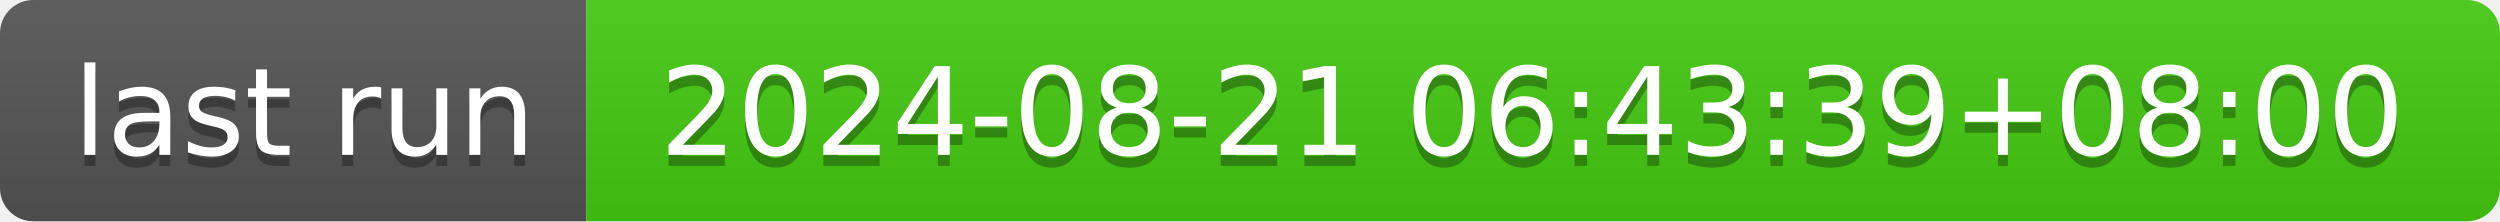
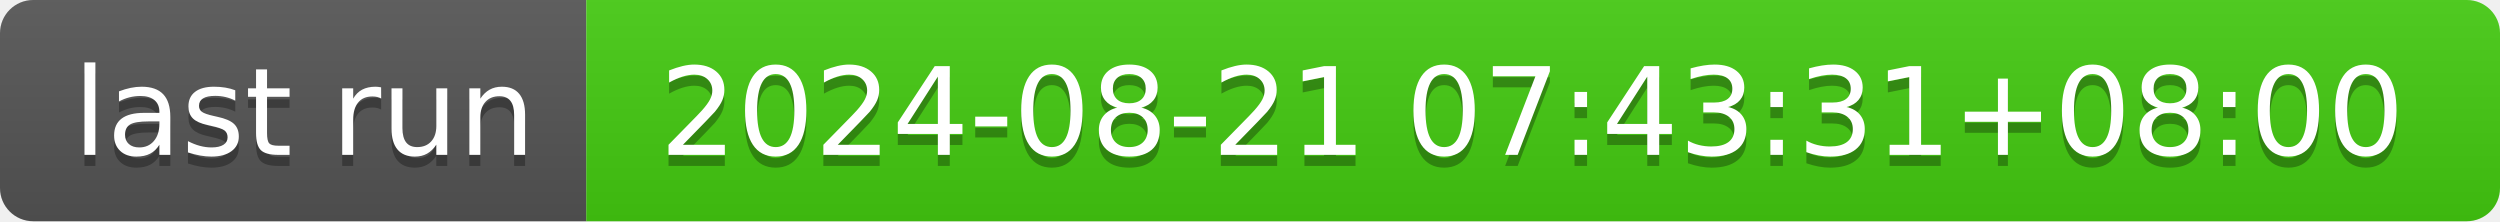
- <svg xmlns="http://www.w3.org/2000/svg" width="226" height="20" role="img" aria-label="last run: 2024-08-21 06:43:39+08:00">
+ <svg xmlns="http://www.w3.org/2000/svg" width="226" height="20" role="img" aria-label="last run: 2024-08-21 07:43:31+08:00">
  <linearGradient id="s" x2="0" y2="100%">
    <stop offset="0" stop-color="#bbb" stop-opacity=".1" />
    <stop offset="1" stop-opacity=".1" />
  </linearGradient>
  <clipPath id="r">
    <rect width="226" height="20" rx="3" fill="#fff" />
  </clipPath>
  <g clip-path="url(#r)">
    <rect width="53" height="20" fill="#555" />
    <rect x="53" width="173" height="20" fill="#4c1" />
    <rect width="226" height="20" fill="url(#s)" />
  </g>
  <g fill="#fff" text-anchor="middle" font-family="Verdana,Geneva,DejaVu Sans,sans-serif" text-rendering="geometricPrecision" font-size="110">
    <text aria-hidden="true" x="275" y="150" fill="#010101" fill-opacity=".3" transform="scale(.1)" textLength="430">last run</text>
    <text x="275" y="140" transform="scale(.1)" fill="#fff" textLength="430">last run</text>
-     <text aria-hidden="true" x="1385" y="150" fill="#010101" fill-opacity=".3" transform="scale(.1)" textLength="1630">2024-08-21 06:43:39+08:00</text>
-     <text x="1385" y="140" transform="scale(.1)" fill="#fff" textLength="1630">2024-08-21 06:43:39+08:00</text>
+     <text aria-hidden="true" x="1385" y="150" fill="#010101" fill-opacity=".3" transform="scale(.1)" textLength="1630">2024-08-21 07:43:31+08:00</text>
+     <text x="1385" y="140" transform="scale(.1)" fill="#fff" textLength="1630">2024-08-21 07:43:31+08:00</text>
  </g>
</svg>
